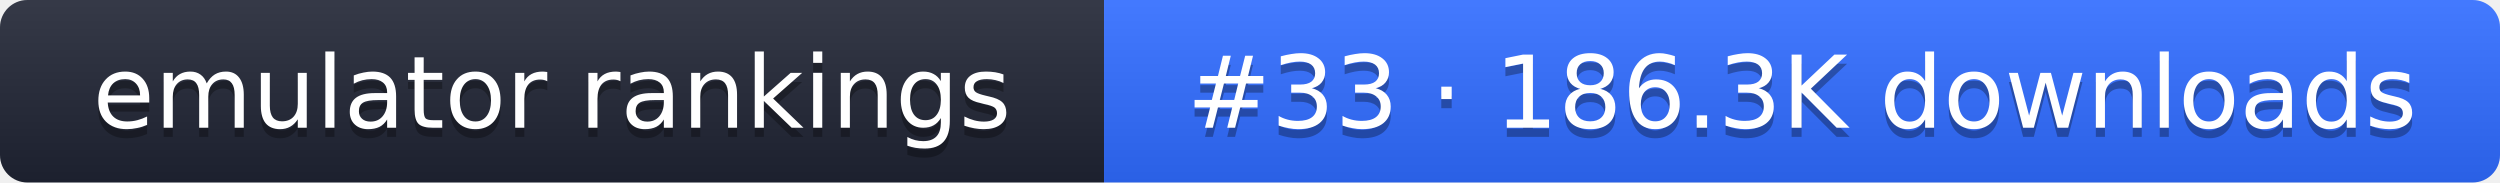
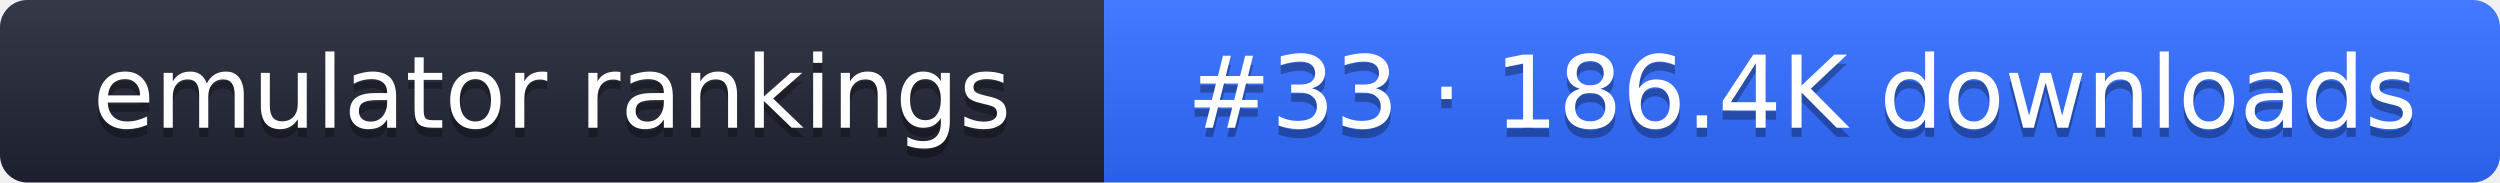
- <svg xmlns="http://www.w3.org/2000/svg" width="274" height="20" role="img" aria-label="emulator rankings: #33 · 186.3K downloads">
+ <svg xmlns="http://www.w3.org/2000/svg" width="274" height="20" role="img" aria-label="emulator rankings: #33 · 186.4K downloads">
  <linearGradient id="g" x2="0" y2="100%">
    <stop offset="0" stop-color="#fff" stop-opacity=".1" />
    <stop offset="1" stop-opacity=".1" />
  </linearGradient>
  <clipPath id="r">
    <rect width="274" height="20" rx="3" fill="#fff" />
  </clipPath>
  <g clip-path="url(#r)">
    <rect width="121" height="20" fill="#1f2433" />
    <rect x="121" width="153" height="20" fill="#2f6bff" />
    <rect width="274" height="20" fill="url(#g)" />
  </g>
  <g fill="#fff" text-anchor="middle" font-family="Verdana,DejaVu Sans,sans-serif" font-size="11">
    <text x="60.5" y="15" fill="#010101" fill-opacity=".3">emulator rankings</text>
    <text x="60.5" y="14">emulator rankings</text>
-     <text x="197.5" y="15" fill="#010101" fill-opacity=".3">#33 · 186.3K downloads</text>
-     <text x="197.5" y="14">#33 · 186.3K downloads</text>
+     <text x="197.5" y="15" fill="#010101" fill-opacity=".3">#33 · 186.4K downloads</text>
+     <text x="197.5" y="14">#33 · 186.4K downloads</text>
  </g>
</svg>
